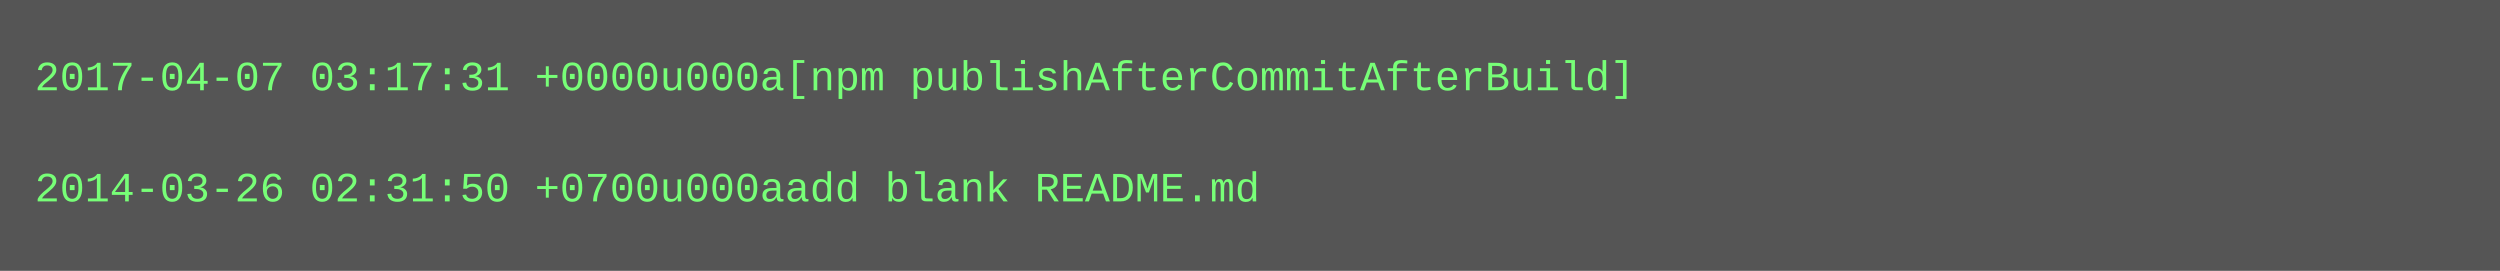
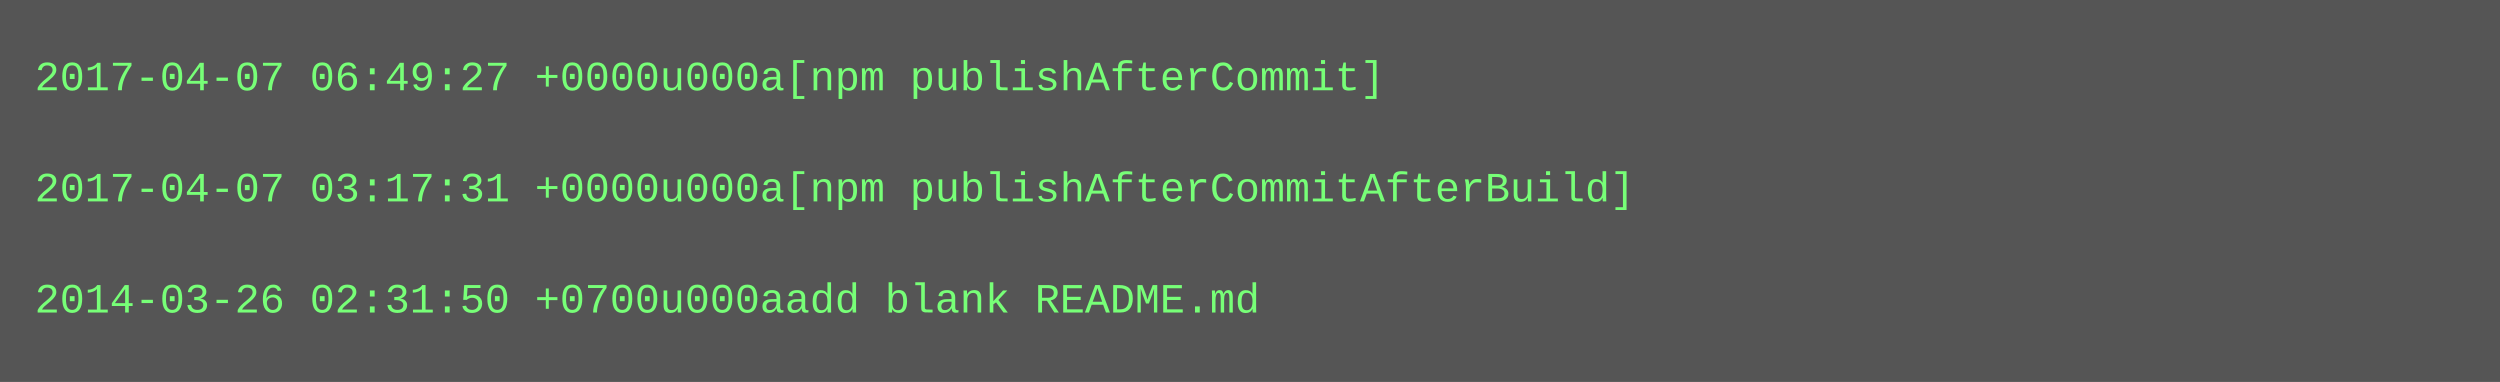
- <svg xmlns="http://www.w3.org/2000/svg" height="78" width="720">
-   <rect height="78" fill="#555" width="720" />
+ <svg xmlns="http://www.w3.org/2000/svg" height="110" width="720">
+   <rect height="110" fill="#555" width="720" />
  <text fill="#7f7" font-family="Courier New" font-size="12" xml:space="preserve">
-     <tspan x="10" y="26">2017-04-07 03:17:31 +0000u000a[npm publishAfterCommitAfterBuild]</tspan>
+     <tspan x="10" y="26">2017-04-07 06:49:27 +0000u000a[npm publishAfterCommit]</tspan>
    <tspan x="10" y="42" />
-     <tspan x="10" y="58">2014-03-26 02:31:50 +0700u000aadd blank README.md</tspan>
+     <tspan x="10" y="58">2017-04-07 03:17:31 +0000u000a[npm publishAfterCommitAfterBuild]</tspan>
+     <tspan x="10" y="74" />
+     <tspan x="10" y="90">2014-03-26 02:31:50 +0700u000aadd blank README.md</tspan>
  </text>
</svg>
